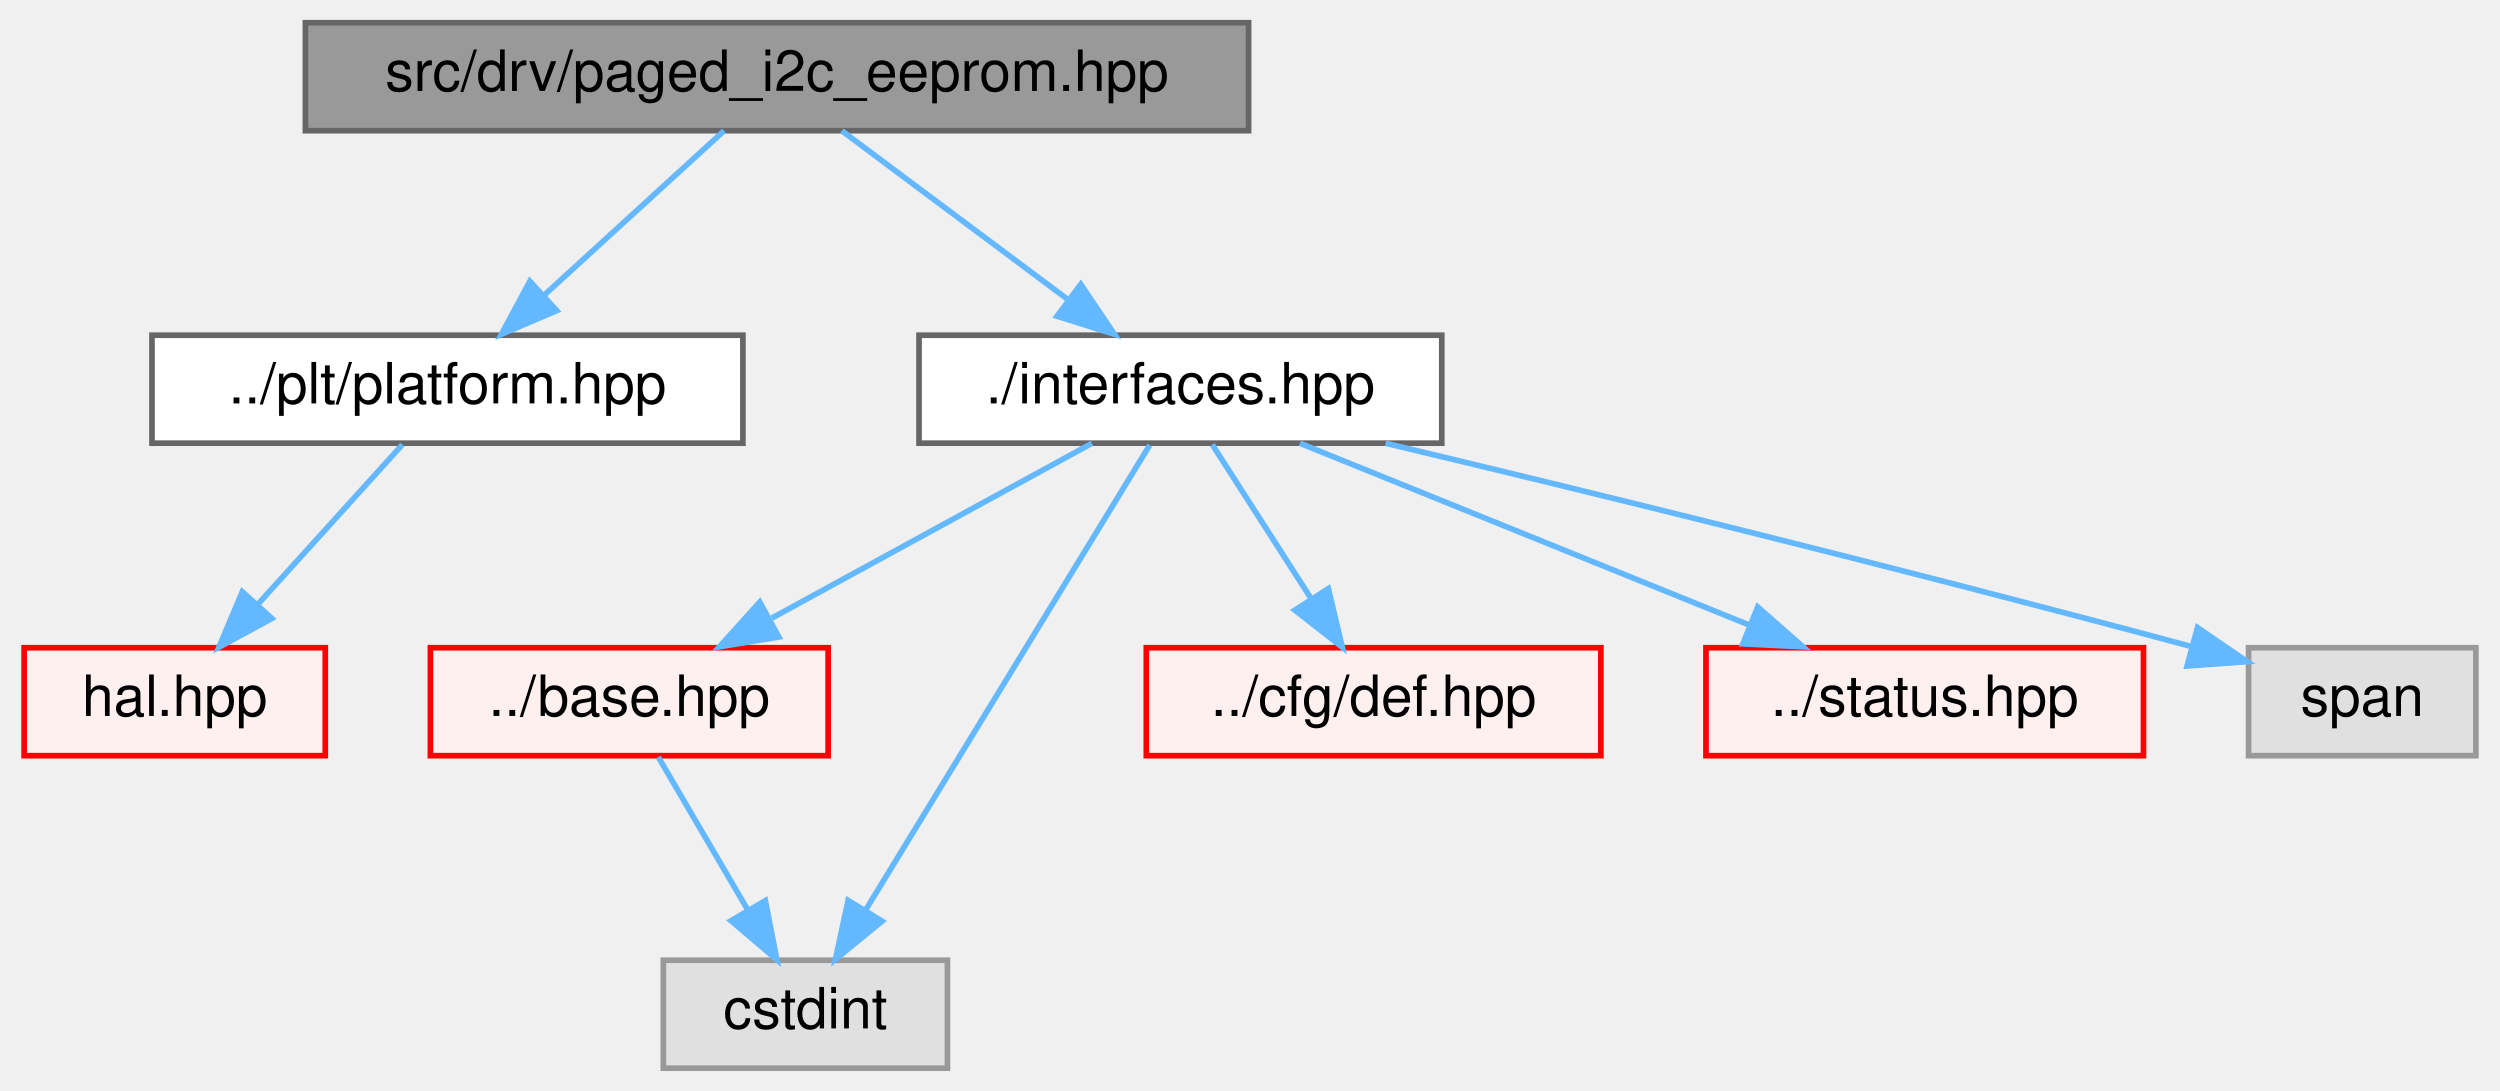
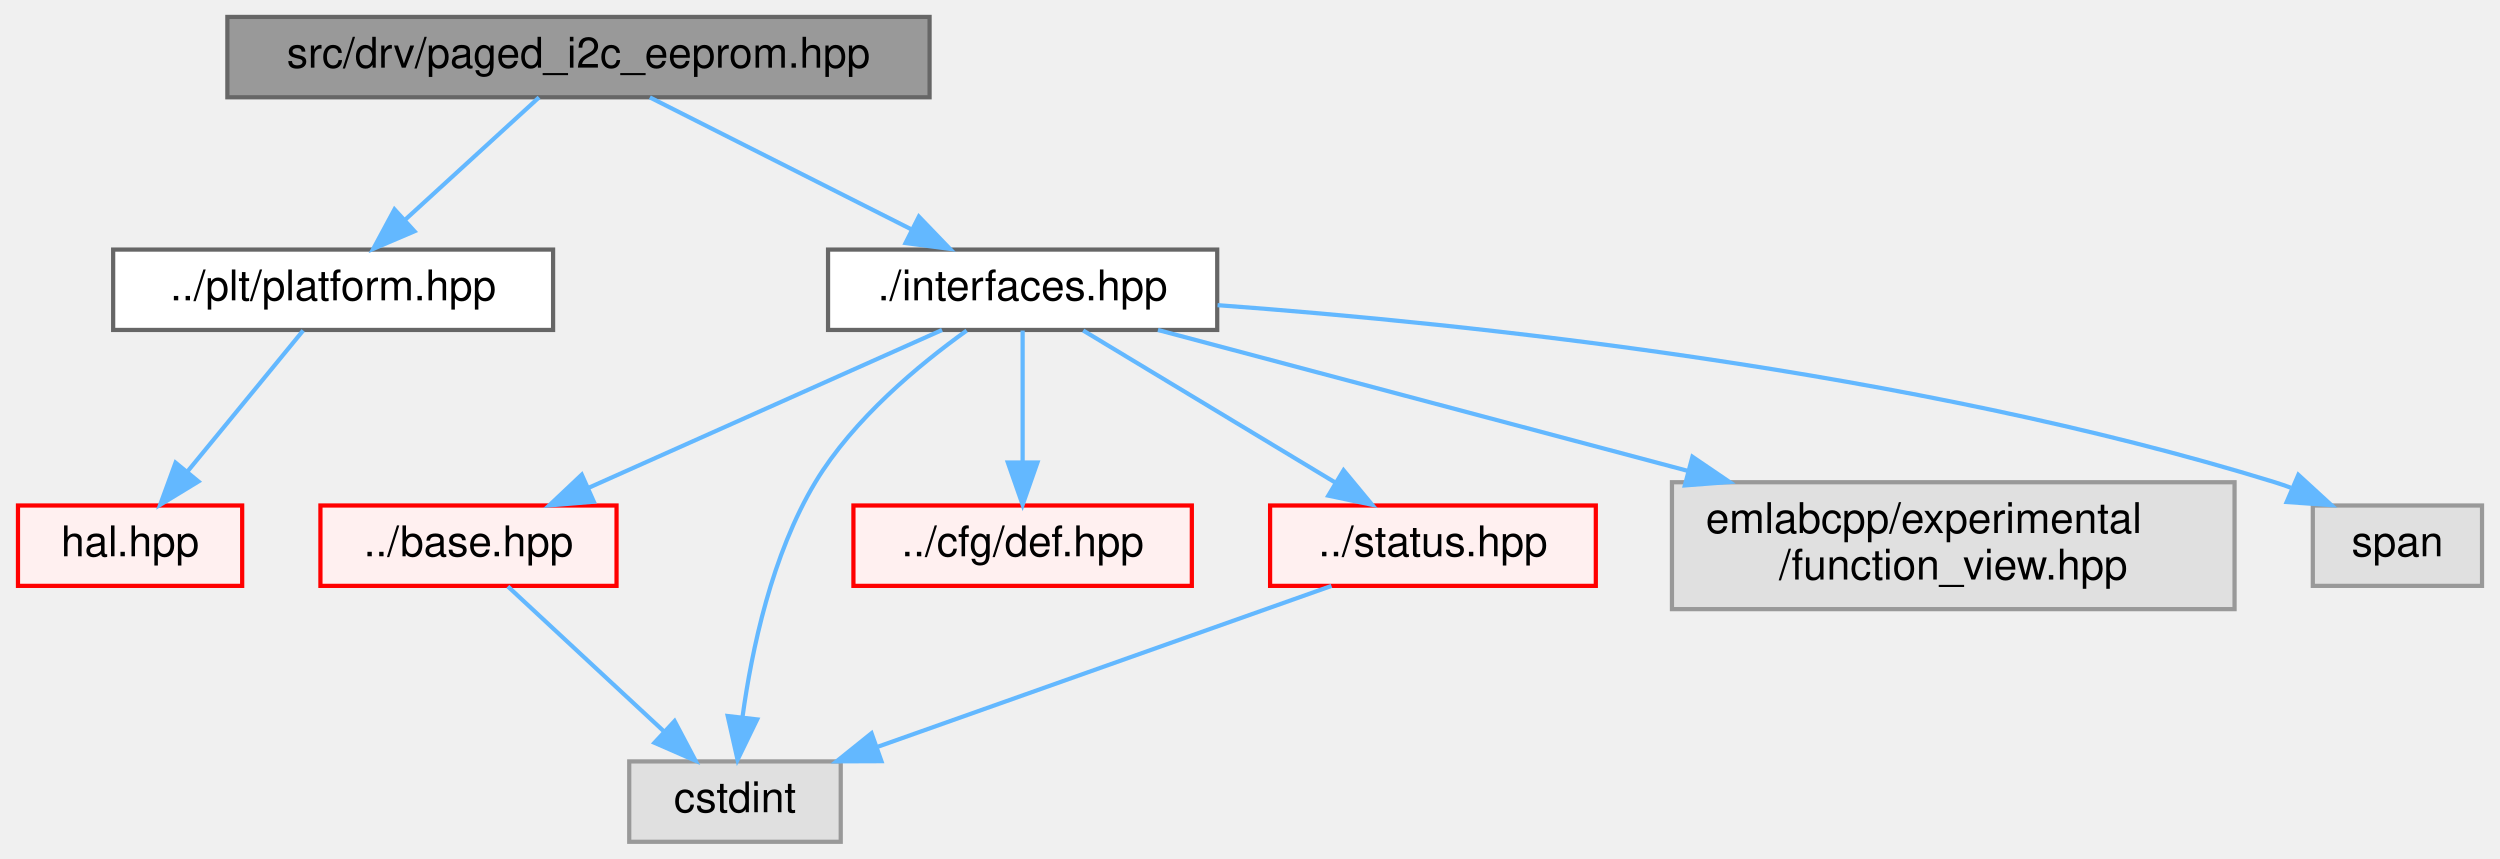
- <svg xmlns="http://www.w3.org/2000/svg" xmlns:xlink="http://www.w3.org/1999/xlink" width="440pt" height="192pt" viewBox="0.00 0.00 439.50 192.00">
-   <g id="graph0" class="graph" transform="scale(1 1) rotate(0) translate(4 188)">
+ <svg xmlns="http://www.w3.org/2000/svg" xmlns:xlink="http://www.w3.org/1999/xlink" width="591pt" height="203pt" viewBox="0.00 0.00 590.50 203.00">
+   <g id="graph0" class="graph" transform="scale(1 1) rotate(0) translate(4 199)">
    <g id="Node000001" class="node">
      <g id="a_Node000001">
        <a xlink:title=" ">
-           <polygon fill="#999999" stroke="#666666" points="215.5,-184 49.5,-184 49.5,-165 215.5,-165 215.5,-184" />
-           <text text-anchor="middle" x="132.5" y="-172" font-family="Helvetica,sans-Serif" font-size="10.00">src/drv/paged_i2c_eeprom.hpp</text>
+           <polygon fill="#999999" stroke="#666666" points="215.5,-195 49.5,-195 49.5,-176 215.5,-176 215.5,-195" />
+           <text text-anchor="middle" x="132.5" y="-183" font-family="Helvetica,sans-Serif" font-size="10.00">src/drv/paged_i2c_eeprom.hpp</text>
        </a>
      </g>
    </g>
    <g id="Node000002" class="node">
      <g id="a_Node000002">
        <a xlink:href="platform_8hpp.html" target="_top" xlink:title=" ">
-           <polygon fill="white" stroke="#666666" points="126.5,-129 22.5,-129 22.5,-110 126.5,-110 126.5,-129" />
-           <text text-anchor="middle" x="74.5" y="-117" font-family="Helvetica,sans-Serif" font-size="10.00">../plt/platform.hpp</text>
+           <polygon fill="white" stroke="#666666" points="126.5,-140 22.5,-140 22.5,-121 126.5,-121 126.5,-140" />
+           <text text-anchor="middle" x="74.5" y="-128" font-family="Helvetica,sans-Serif" font-size="10.00">../plt/platform.hpp</text>
        </a>
      </g>
    </g>
    <g id="edge1_Node000001_Node000002" class="edge">
      <g id="a_edge1_Node000001_Node000002">
        <a xlink:title=" ">
-           <path fill="none" stroke="#63b8ff" d="M123.18,-164.98C114.69,-157.23 101.94,-145.58 91.62,-136.14" />
-           <polygon fill="#63b8ff" stroke="#63b8ff" points="93.73,-133.33 83.99,-129.17 89.01,-138.5 93.73,-133.33" />
+           <path fill="none" stroke="#63b8ff" d="M123.18,-175.98C114.69,-168.23 101.94,-156.58 91.62,-147.14" />
+           <polygon fill="#63b8ff" stroke="#63b8ff" points="93.73,-144.33 83.99,-140.17 89.01,-149.5 93.73,-144.33" />
        </a>
      </g>
    </g>
    <g id="Node000005" class="node">
      <g id="a_Node000005">
        <a xlink:href="interfaces_8hpp.html" target="_top" xlink:title=" ">
-           <polygon fill="white" stroke="#666666" points="249.5,-129 157.5,-129 157.5,-110 249.5,-110 249.5,-129" />
-           <text text-anchor="middle" x="203.5" y="-117" font-family="Helvetica,sans-Serif" font-size="10.00">./interfaces.hpp</text>
+           <polygon fill="white" stroke="#666666" points="283.5,-140 191.5,-140 191.5,-121 283.5,-121 283.5,-140" />
+           <text text-anchor="middle" x="237.5" y="-128" font-family="Helvetica,sans-Serif" font-size="10.00">./interfaces.hpp</text>
        </a>
      </g>
    </g>
    <g id="edge3_Node000001_Node000005" class="edge">
      <g id="a_edge3_Node000001_Node000005">
        <a xlink:title=" ">
-           <path fill="none" stroke="#63b8ff" d="M143.91,-164.98C154.61,-157 170.84,-144.88 183.66,-135.31" />
-           <polygon fill="#63b8ff" stroke="#63b8ff" points="185.97,-137.96 191.89,-129.17 181.78,-132.35 185.97,-137.96" />
+           <path fill="none" stroke="#63b8ff" d="M149.37,-175.98C166.11,-167.54 192,-154.47 211.39,-144.68" />
+           <polygon fill="#63b8ff" stroke="#63b8ff" points="212.97,-147.8 220.32,-140.17 209.82,-141.55 212.97,-147.8" />
        </a>
      </g>
    </g>
    <g id="Node000003" class="node">
      <g id="a_Node000003">
        <a xlink:href="hal_8hpp.html" target="_top" xlink:title=" ">
-           <polygon fill="#fff0f0" stroke="red" points="53,-74 0,-74 0,-55 53,-55 53,-74" />
-           <text text-anchor="middle" x="26.5" y="-62" font-family="Helvetica,sans-Serif" font-size="10.00">hal.hpp</text>
+           <polygon fill="#fff0f0" stroke="red" points="53,-79.5 0,-79.5 0,-60.5 53,-60.5 53,-79.5" />
+           <text text-anchor="middle" x="26.5" y="-67.5" font-family="Helvetica,sans-Serif" font-size="10.00">hal.hpp</text>
        </a>
      </g>
    </g>
    <g id="edge2_Node000002_Node000003" class="edge">
      <g id="a_edge2_Node000002_Node000003">
        <a xlink:title=" ">
-           <path fill="none" stroke="#63b8ff" d="M66.57,-109.75C59.65,-102.11 49.43,-90.82 41.05,-81.56" />
-           <polygon fill="#63b8ff" stroke="#63b8ff" points="43.59,-79.15 34.28,-74.09 38.4,-83.85 43.59,-79.15" />
+           <path fill="none" stroke="#63b8ff" d="M67.42,-120.87C60.26,-112.14 49.01,-98.43 40.11,-87.59" />
+           <polygon fill="#63b8ff" stroke="#63b8ff" points="42.66,-85.18 33.61,-79.67 37.25,-89.62 42.66,-85.18" />
        </a>
      </g>
    </g>
    <g id="Node000006" class="node">
      <g id="a_Node000006">
        <a xlink:href="base_8hpp.html" target="_top" xlink:title=" ">
-           <polygon fill="#fff0f0" stroke="red" points="141.5,-74 71.5,-74 71.5,-55 141.5,-55 141.5,-74" />
-           <text text-anchor="middle" x="106.5" y="-62" font-family="Helvetica,sans-Serif" font-size="10.00">../base.hpp</text>
+           <polygon fill="#fff0f0" stroke="red" points="141.5,-79.5 71.5,-79.5 71.5,-60.5 141.5,-60.5 141.5,-79.5" />
+           <text text-anchor="middle" x="106.5" y="-67.5" font-family="Helvetica,sans-Serif" font-size="10.00">../base.hpp</text>
        </a>
      </g>
    </g>
    <g id="edge4_Node000005_Node000006" class="edge">
      <g id="a_edge4_Node000005_Node000006">
        <a xlink:title=" ">
-           <path fill="none" stroke="#63b8ff" d="M187.92,-109.98C172.73,-101.69 149.4,-88.94 131.6,-79.22" />
-           <polygon fill="#63b8ff" stroke="#63b8ff" points="132.82,-75.89 122.37,-74.17 129.47,-82.04 132.82,-75.89" />
+           <path fill="none" stroke="#63b8ff" d="M218.45,-120.99C196.53,-111.2 160.29,-95.02 135,-83.73" />
+           <polygon fill="#63b8ff" stroke="#63b8ff" points="136.13,-80.4 125.57,-79.52 133.28,-86.79 136.13,-80.4" />
        </a>
      </g>
    </g>
    <g id="Node000008" class="node">
      <g id="a_Node000008">
        <a xlink:title=" ">
-           <polygon fill="#e0e0e0" stroke="#999999" points="162.5,-19 112.5,-19 112.5,0 162.5,0 162.5,-19" />
-           <text text-anchor="middle" x="137.5" y="-7" font-family="Helvetica,sans-Serif" font-size="10.00">cstdint</text>
+           <polygon fill="#e0e0e0" stroke="#999999" points="194.5,-19 144.5,-19 144.5,0 194.5,0 194.5,-19" />
+           <text text-anchor="middle" x="169.5" y="-7" font-family="Helvetica,sans-Serif" font-size="10.00">cstdint</text>
        </a>
      </g>
    </g>
-     <g id="edge8_Node000005_Node000008" class="edge">
-       <g id="a_edge8_Node000005_Node000008">
+     <g id="edge9_Node000005_Node000008" class="edge">
+       <g id="a_edge9_Node000005_Node000008">
        <a xlink:title=" ">
-           <path fill="none" stroke="#63b8ff" d="M198.1,-109.66C187.17,-91.77 162.25,-51 148.01,-27.69" />
-           <polygon fill="#63b8ff" stroke="#63b8ff" points="150.99,-25.87 142.79,-19.16 145.02,-29.52 150.99,-25.87" />
+           <path fill="none" stroke="#63b8ff" d="M224.27,-120.85C213.09,-112.85 197.5,-99.97 188.5,-85 178.2,-67.88 173.45,-45.31 171.28,-29.52" />
+           <polygon fill="#63b8ff" stroke="#63b8ff" points="174.74,-28.93 170.11,-19.39 167.78,-29.73 174.74,-28.93" />
        </a>
      </g>
    </g>
-     <g id="Node000013" class="node">
-       <g id="a_Node000013">
+     <g id="Node000014" class="node">
+       <g id="a_Node000014">
        <a xlink:href="cfg_2def_8hpp.html" target="_top" xlink:title=" ">
-           <polygon fill="#fff0f0" stroke="red" points="277.5,-74 197.5,-74 197.5,-55 277.5,-55 277.5,-74" />
-           <text text-anchor="middle" x="237.5" y="-62" font-family="Helvetica,sans-Serif" font-size="10.00">../cfg/def.hpp</text>
+           <polygon fill="#fff0f0" stroke="red" points="277.5,-79.5 197.5,-79.5 197.5,-60.5 277.5,-60.5 277.5,-79.5" />
+           <text text-anchor="middle" x="237.5" y="-67.5" font-family="Helvetica,sans-Serif" font-size="10.00">../cfg/def.hpp</text>
        </a>
      </g>
    </g>
-     <g id="edge6_Node000005_Node000013" class="edge">
-       <g id="a_edge6_Node000005_Node000013">
+     <g id="edge6_Node000005_Node000014" class="edge">
+       <g id="a_edge6_Node000005_Node000014">
        <a xlink:title=" ">
-           <path fill="none" stroke="#63b8ff" d="M209.11,-109.75C213.82,-102.42 220.67,-91.73 226.47,-82.7" />
-           <polygon fill="#63b8ff" stroke="#63b8ff" points="229.54,-84.4 231.99,-74.09 223.64,-80.62 229.54,-84.4" />
+           <path fill="none" stroke="#63b8ff" d="M237.5,-120.87C237.5,-112.75 237.5,-100.31 237.5,-89.89" />
+           <polygon fill="#63b8ff" stroke="#63b8ff" points="241,-89.67 237.5,-79.67 234,-89.67 241,-89.67" />
        </a>
      </g>
    </g>
-     <g id="Node000023" class="node">
-       <g id="a_Node000023">
+     <g id="Node000025" class="node">
+       <g id="a_Node000025">
        <a xlink:href="status_8hpp.html" target="_top" xlink:title=" ">
-           <polygon fill="#fff0f0" stroke="red" points="373,-74 296,-74 296,-55 373,-55 373,-74" />
-           <text text-anchor="middle" x="334.5" y="-62" font-family="Helvetica,sans-Serif" font-size="10.00">../status.hpp</text>
+           <polygon fill="#fff0f0" stroke="red" points="373,-79.5 296,-79.5 296,-60.5 373,-60.5 373,-79.5" />
+           <text text-anchor="middle" x="334.5" y="-67.5" font-family="Helvetica,sans-Serif" font-size="10.00">../status.hpp</text>
        </a>
      </g>
    </g>
-     <g id="edge7_Node000005_Node000023" class="edge">
-       <g id="a_edge7_Node000005_Node000023">
+     <g id="edge7_Node000005_Node000025" class="edge">
+       <g id="a_edge7_Node000005_Node000025">
        <a xlink:title=" ">
-           <path fill="none" stroke="#63b8ff" d="M224.55,-109.98C245.91,-101.34 279.2,-87.87 303.56,-78.02" />
-           <polygon fill="#63b8ff" stroke="#63b8ff" points="305.11,-81.17 313.07,-74.17 302.49,-74.68 305.11,-81.17" />
+           <path fill="none" stroke="#63b8ff" d="M251.81,-120.87C267.5,-111.41 292.9,-96.09 311.41,-84.92" />
+           <polygon fill="#63b8ff" stroke="#63b8ff" points="313.37,-87.83 320.13,-79.67 309.76,-81.83 313.37,-87.83" />
        </a>
      </g>
    </g>
    <g id="Node000027" class="node">
      <g id="a_Node000027">
        <a xlink:title=" ">
-           <polygon fill="#e0e0e0" stroke="#999999" points="431.5,-74 391.5,-74 391.5,-55 431.5,-55 431.5,-74" />
-           <text text-anchor="middle" x="411.5" y="-62" font-family="Helvetica,sans-Serif" font-size="10.00">span</text>
+           <polygon fill="#e0e0e0" stroke="#999999" points="524,-85 391,-85 391,-55 524,-55 524,-85" />
+           <text text-anchor="start" x="399" y="-73" font-family="Helvetica,sans-Serif" font-size="10.00">emlabcpp/experimental</text>
+           <text text-anchor="middle" x="457.5" y="-62" font-family="Helvetica,sans-Serif" font-size="10.00">/function_view.hpp</text>
        </a>
      </g>
    </g>
-     <g id="edge9_Node000005_Node000027" class="edge">
-       <g id="a_edge9_Node000005_Node000027">
+     <g id="edge10_Node000005_Node000027" class="edge">
+       <g id="a_edge10_Node000005_Node000027">
        <a xlink:title=" ">
-           <path fill="none" stroke="#63b8ff" d="M239.61,-109.99C273.79,-101.83 326.77,-88.91 381.4,-74.22" />
-           <polygon fill="#63b8ff" stroke="#63b8ff" points="382.51,-77.54 391.25,-71.55 380.68,-70.79 382.51,-77.54" />
+           <path fill="none" stroke="#63b8ff" d="M269.49,-120.99C302.19,-112.3 353.83,-98.57 394.73,-87.69" />
+           <polygon fill="#63b8ff" stroke="#63b8ff" points="395.84,-91.02 404.61,-85.06 394.05,-84.25 395.84,-91.02" />
+         </a>
+       </g>
+     </g>
+     <g id="Node000028" class="node">
+       <g id="a_Node000028">
+         <a xlink:title=" ">
+           <polygon fill="#e0e0e0" stroke="#999999" points="582.5,-79.5 542.5,-79.5 542.5,-60.5 582.5,-60.5 582.5,-79.5" />
+           <text text-anchor="middle" x="562.5" y="-67.5" font-family="Helvetica,sans-Serif" font-size="10.00">span</text>
+         </a>
+       </g>
+     </g>
+     <g id="edge11_Node000005_Node000028" class="edge">
+       <g id="a_edge11_Node000005_Node000028">
+         <a xlink:title=" ">
+           <path fill="none" stroke="#63b8ff" d="M283.58,-126.86C342.62,-122.52 447.6,-111.52 533.5,-85 534.76,-84.61 536.04,-84.17 537.31,-83.7" />
+           <polygon fill="#63b8ff" stroke="#63b8ff" points="539.08,-86.75 546.89,-79.59 536.32,-80.32 539.08,-86.75" />
        </a>
      </g>
    </g>
    <g id="edge5_Node000006_Node000008" class="edge">
      <g id="a_edge5_Node000006_Node000008">
        <a xlink:title=" ">
-           <path fill="none" stroke="#63b8ff" d="M111.62,-54.75C115.86,-47.49 122.03,-36.95 127.28,-27.98" />
-           <polygon fill="#63b8ff" stroke="#63b8ff" points="130.45,-29.49 132.48,-19.09 124.41,-25.95 130.45,-29.49" />
+           <path fill="none" stroke="#63b8ff" d="M115.8,-60.37C125.47,-51.38 140.84,-37.11 152.66,-26.14" />
+           <polygon fill="#63b8ff" stroke="#63b8ff" points="155.22,-28.54 160.17,-19.17 150.46,-23.41 155.22,-28.54" />
+         </a>
+       </g>
+     </g>
+     <g id="edge8_Node000025_Node000008" class="edge">
+       <g id="a_edge8_Node000025_Node000008">
+         <a xlink:title=" ">
+           <path fill="none" stroke="#63b8ff" d="M310.51,-60.49C282.28,-50.49 235.22,-33.8 203.31,-22.49" />
+           <polygon fill="#63b8ff" stroke="#63b8ff" points="204.12,-19.06 193.52,-19.02 201.78,-25.66 204.12,-19.06" />
        </a>
      </g>
    </g>
  </g>
</svg>
